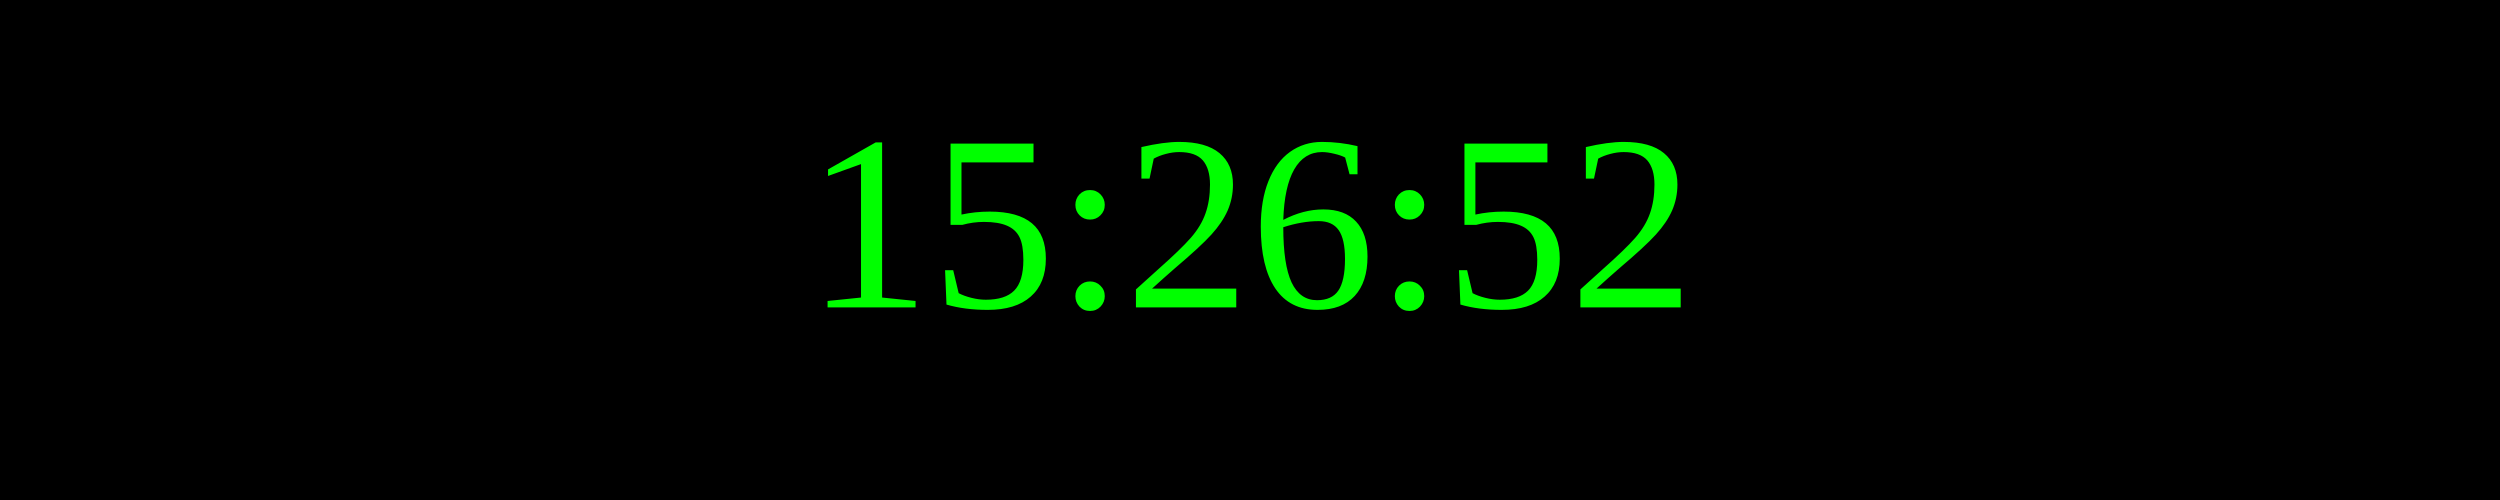
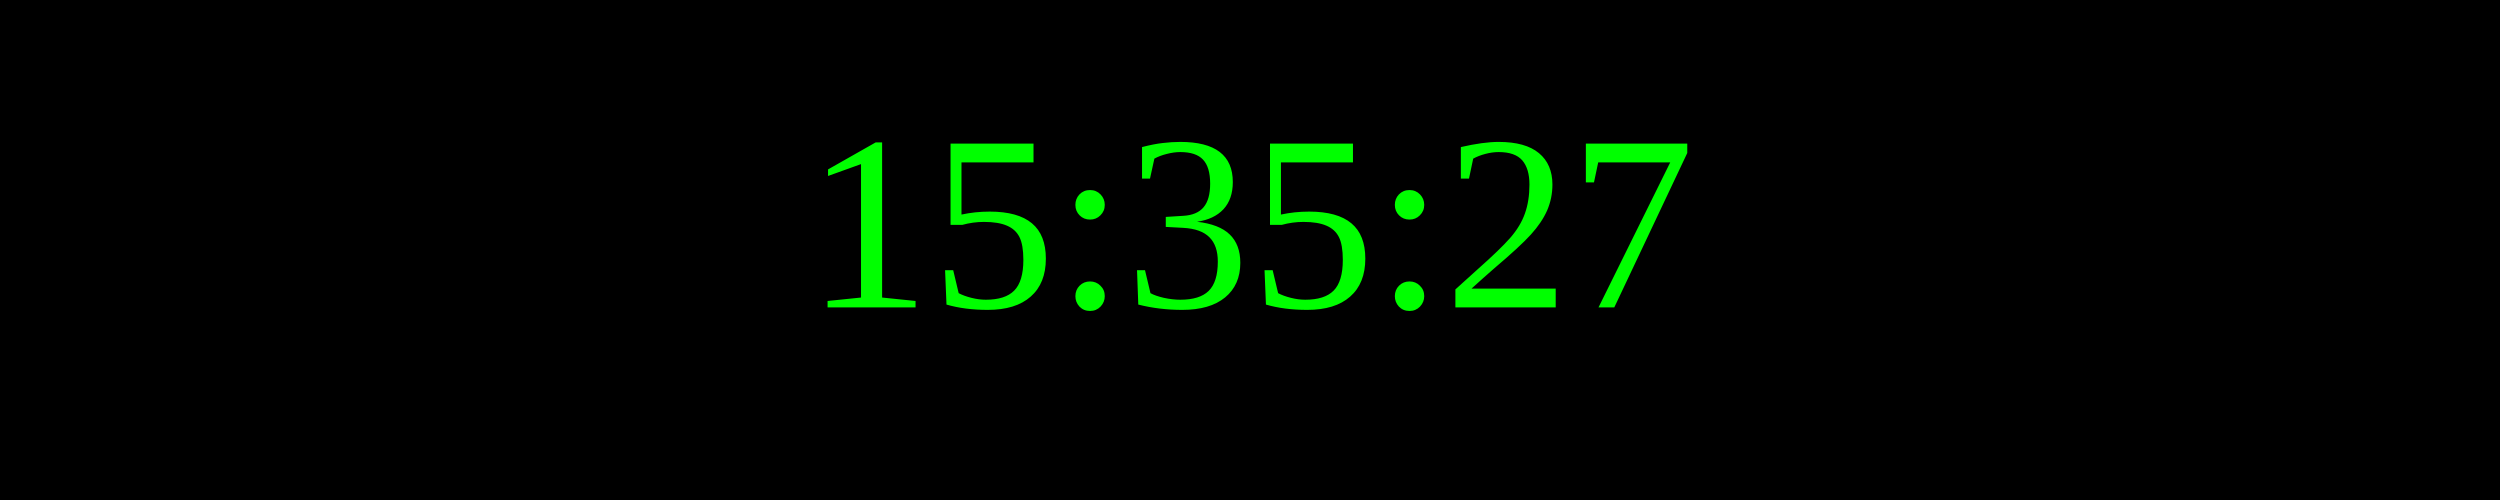
<svg xmlns="http://www.w3.org/2000/svg" width="250" height="50">
  <rect width="100%" height="100%" fill="black" />
  <text x="50%" y="50%" font-size="25" fill="lime" text-anchor="middle" dominant-baseline="middle">
- 15:26:52
+ 15:35:27
</text>
</svg>
